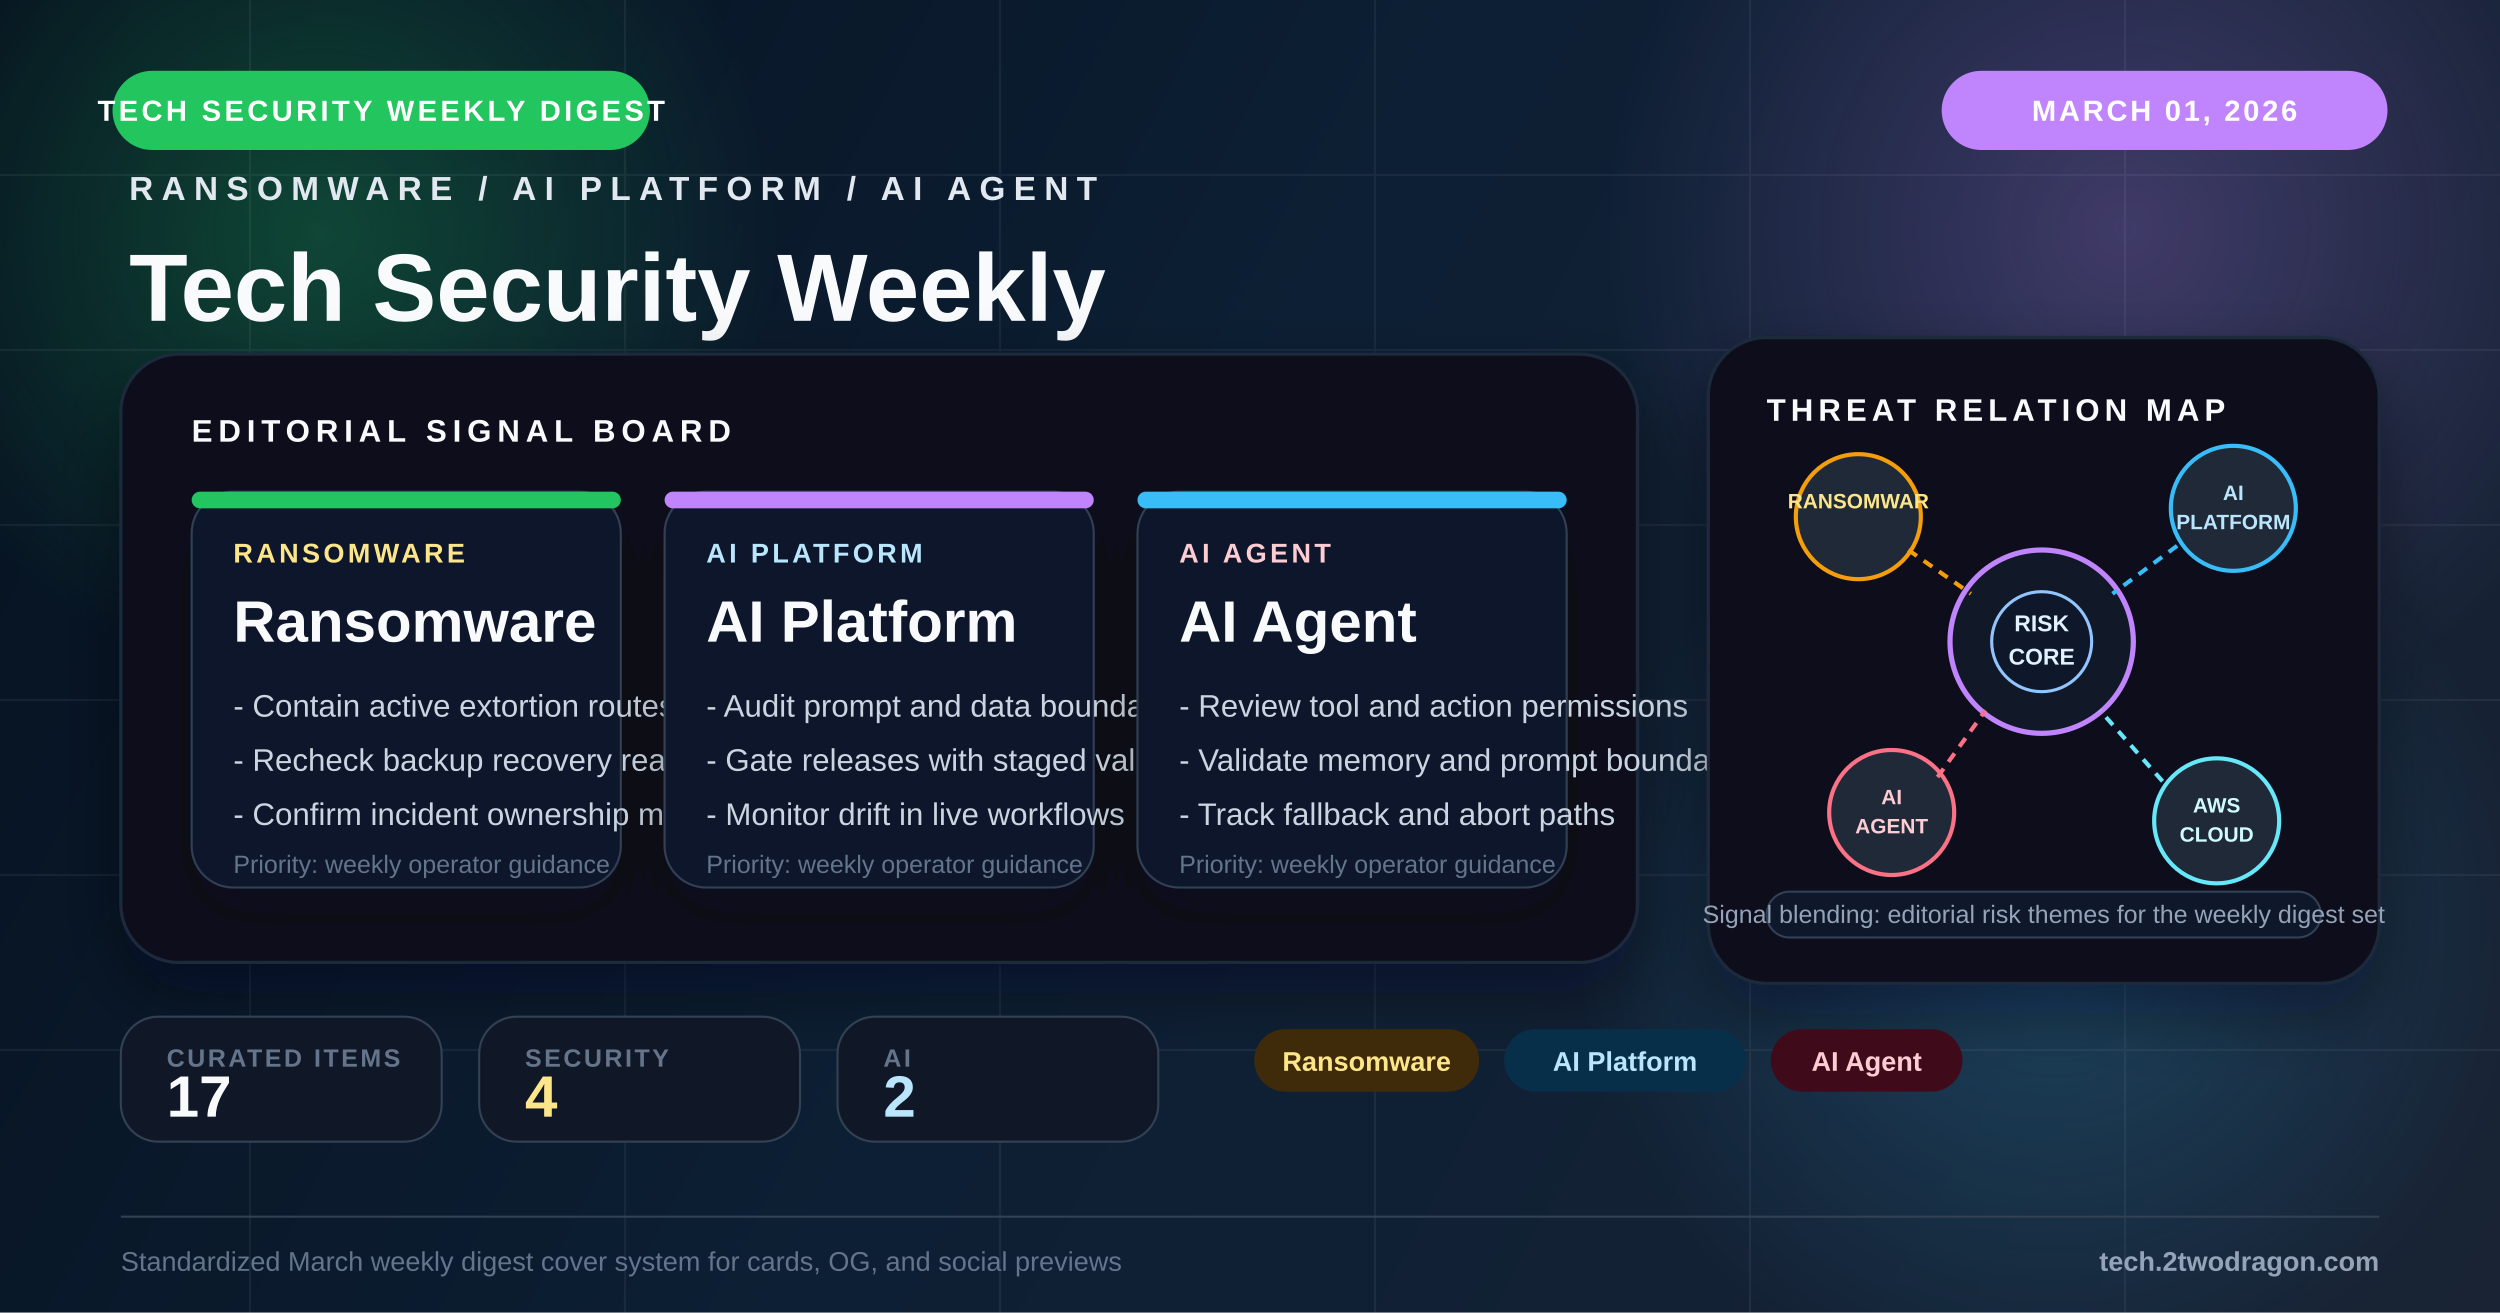
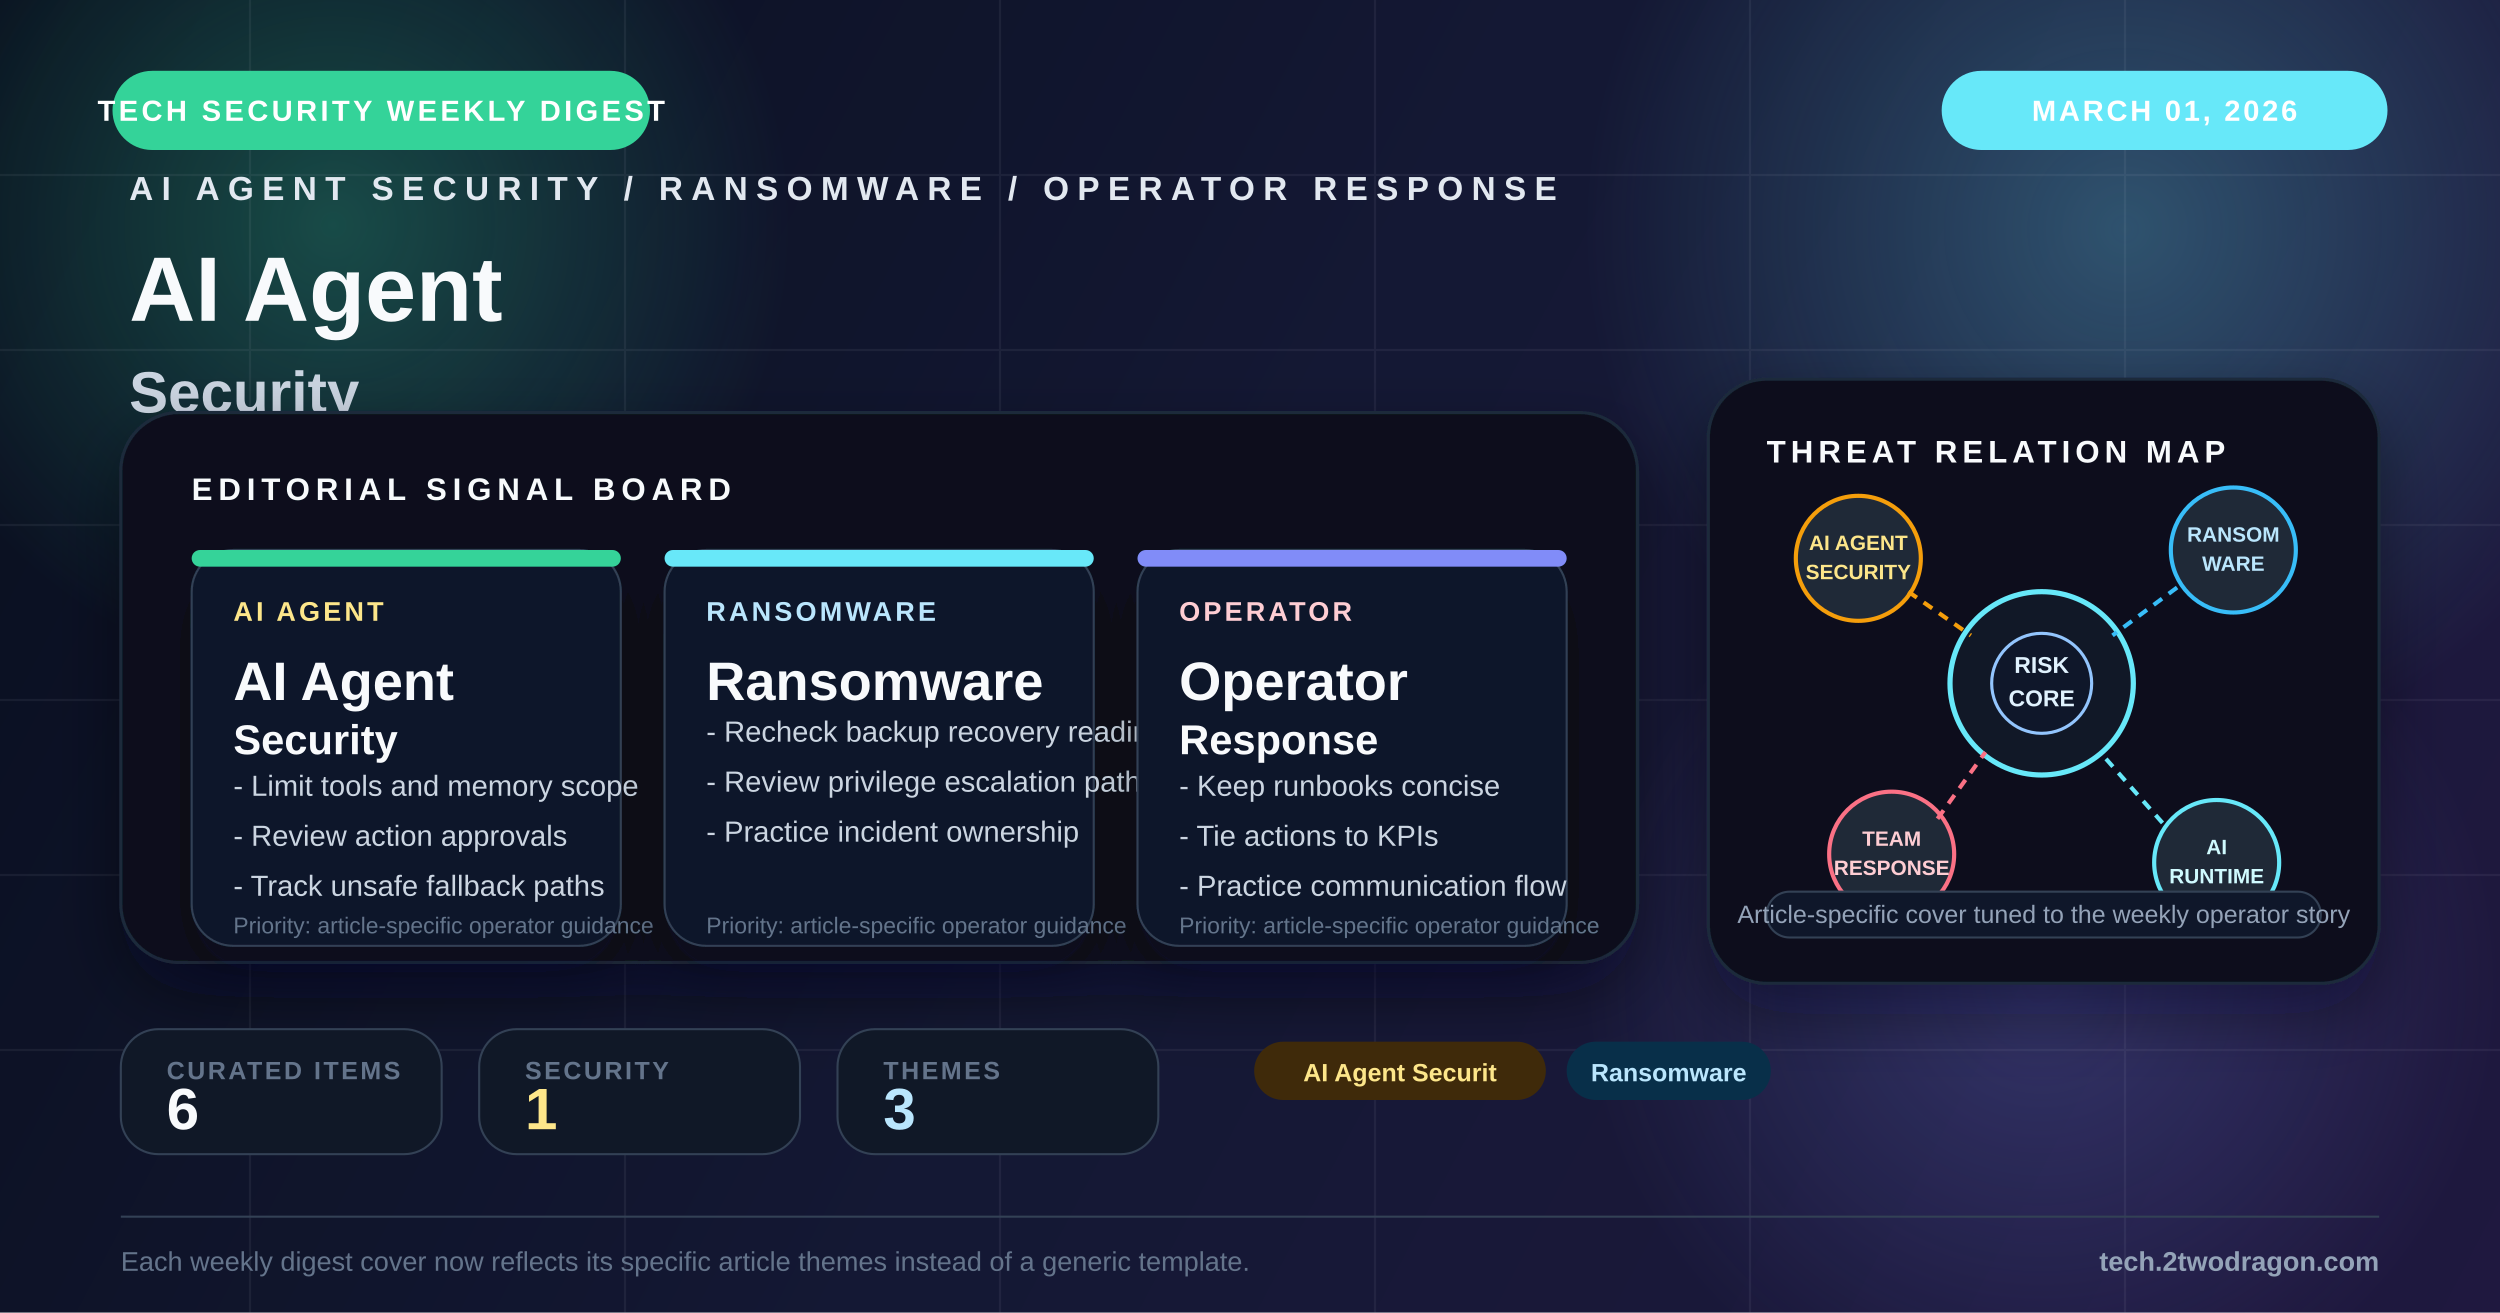
<svg xmlns="http://www.w3.org/2000/svg" viewBox="0 0 1200 630" fill="none">
  <defs>
    <linearGradient id="bg" x1="0" y1="0" x2="1200" y2="630" gradientUnits="userSpaceOnUse">
-       <stop offset="0%" stop-color="#071421" />
-       <stop offset="48%" stop-color="#10253b" />
-       <stop offset="100%" stop-color="#1e293b" />
+       <stop offset="0%" stop-color="#0b1120" />
+       <stop offset="48%" stop-color="#181c3a" />
+       <stop offset="100%" stop-color="#261c48" />
    </linearGradient>
-     <radialGradient id="glowAmber" cx="0" cy="0" r="1" gradientUnits="userSpaceOnUse" gradientTransform="translate(154 112) rotate(90) scale(220)">
-       <stop offset="0%" stop-color="#22c55e" stop-opacity="0.28" />
-       <stop offset="100%" stop-color="#22c55e" stop-opacity="0" />
+     <radialGradient id="glowA" cx="0" cy="0" r="1" gradientUnits="userSpaceOnUse" gradientTransform="translate(160 108) rotate(90) scale(220)">
+       <stop offset="0%" stop-color="#34d399" stop-opacity="0.30" />
+       <stop offset="100%" stop-color="#34d399" stop-opacity="0" />
    </radialGradient>
-     <radialGradient id="glowBlue" cx="0" cy="0" r="1" gradientUnits="userSpaceOnUse" gradientTransform="translate(1020 110) rotate(90) scale(250)">
-       <stop offset="0%" stop-color="#c084fc" stop-opacity="0.26" />
-       <stop offset="100%" stop-color="#c084fc" stop-opacity="0" />
+     <radialGradient id="glowB" cx="0" cy="0" r="1" gradientUnits="userSpaceOnUse" gradientTransform="translate(1020 110) rotate(90) scale(260)">
+       <stop offset="0%" stop-color="#67e8f9" stop-opacity="0.28" />
+       <stop offset="100%" stop-color="#67e8f9" stop-opacity="0" />
    </radialGradient>
-     <radialGradient id="glowRed" cx="0" cy="0" r="1" gradientUnits="userSpaceOnUse" gradientTransform="translate(986 448) rotate(90) scale(230)">
-       <stop offset="0%" stop-color="#38bdf8" stop-opacity="0.22" />
-       <stop offset="100%" stop-color="#38bdf8" stop-opacity="0" />
+     <radialGradient id="glowC" cx="0" cy="0" r="1" gradientUnits="userSpaceOnUse" gradientTransform="translate(980 472) rotate(90) scale(220)">
+       <stop offset="0%" stop-color="#818cf8" stop-opacity="0.24" />
+       <stop offset="100%" stop-color="#818cf8" stop-opacity="0" />
    </radialGradient>
    <filter id="softShadow" x="-20%" y="-20%" width="140%" height="140%">
      <feDropShadow dx="0" dy="14" stdDeviation="16" flood-color="#020617" flood-opacity="0.42" />
    </filter>
    <filter id="cardShadow" x="-20%" y="-20%" width="140%" height="150%">
      <feDropShadow dx="0" dy="12" stdDeviation="14" flood-color="#020617" flood-opacity="0.34" />
    </filter>
  </defs>
  <rect width="1200" height="630" fill="url(#bg)" />
  <rect width="1200" height="630" fill="#020617" opacity="0.18" />
-   <circle cx="154" cy="112" r="220" fill="url(#glowAmber)" />
-   <circle cx="1020" cy="110" r="250" fill="url(#glowBlue)" />
-   <circle cx="986" cy="448" r="230" fill="url(#glowRed)" />
+   <circle cx="160" cy="108" r="220" fill="url(#glowA)" />
+   <circle cx="1020" cy="110" r="260" fill="url(#glowB)" />
+   <circle cx="980" cy="472" r="220" fill="url(#glowC)" />
  <g opacity="0.07" stroke="#cbd5e1" stroke-width="1">
    <line x1="0" y1="84" x2="1200" y2="84" />
    <line x1="0" y1="168" x2="1200" y2="168" />
    <line x1="0" y1="252" x2="1200" y2="252" />
    <line x1="0" y1="336" x2="1200" y2="336" />
    <line x1="0" y1="420" x2="1200" y2="420" />
    <line x1="0" y1="504" x2="1200" y2="504" />
    <line x1="120" y1="0" x2="120" y2="630" />
    <line x1="300" y1="0" x2="300" y2="630" />
    <line x1="480" y1="0" x2="480" y2="630" />
    <line x1="660" y1="0" x2="660" y2="630" />
    <line x1="840" y1="0" x2="840" y2="630" />
    <line x1="1020" y1="0" x2="1020" y2="630" />
  </g>
-   <rect x="54" y="34" width="258" height="38" rx="19" fill="#22c55e" />
+   <rect x="54" y="34" width="258" height="38" rx="19" fill="#34d399" />
  <text x="183" y="58" text-anchor="middle" fill="#fff" font-family="Arial, sans-serif" font-size="14" font-weight="700" letter-spacing="1.6">TECH SECURITY WEEKLY DIGEST</text>
-   <rect x="932" y="34" width="214" height="38" rx="19" fill="#c084fc" />
+   <rect x="932" y="34" width="214" height="38" rx="19" fill="#67e8f9" />
  <text x="1039" y="58" text-anchor="middle" fill="#fff" font-family="Arial, sans-serif" font-size="14" font-weight="700" letter-spacing="1.3">MARCH 01, 2026</text>
  <g transform="translate(62 96)">
-     <text x="0" y="0" fill="#e2e8f0" font-family="Arial, sans-serif" font-size="16" font-weight="700" letter-spacing="4">RANSOMWARE / AI PLATFORM / AI AGENT</text>
-     <text x="0" y="58" fill="#f8fafc" font-family="Arial, sans-serif" font-size="46" font-weight="800">Tech Security Weekly</text>
-     <text x="0" y="102" fill="#94a3b8" font-family="Arial, sans-serif" font-size="24">Digest AI Agent Ransomware</text>
+     <text x="0" y="0" fill="#e2e8f0" font-family="Arial, sans-serif" font-size="16" font-weight="700" letter-spacing="4">AI AGENT SECURITY / RANSOMWARE / OPERATOR RESPONSE</text>
+     <text x="0" y="58" fill="#f8fafc" font-family="Arial, sans-serif" font-size="44" font-weight="800">AI Agent</text>
+     <text x="0" y="102" fill="#cbd5e1" font-family="Arial, sans-serif" font-size="28" font-weight="700">Security</text>
+     <text x="0" y="138" fill="#94a3b8" font-family="Arial, sans-serif" font-size="22">AI Agent Security, Ransomware, and Operator</text>
+     <text x="0" y="170" fill="#94a3b8" font-family="Arial, sans-serif" font-size="22">Response framed for weekly operator decisions</text>
  </g>
-   <g transform="translate(58 170)" filter="url(#softShadow)">
-     <rect width="728" height="292" rx="28" fill="#09111d" stroke="#1e293b" stroke-width="1.5" />
-     <rect x="0" y="0" width="728" height="292" rx="28" fill="url(#glowBlue)" opacity="0.2" />
+   <g transform="translate(58 198)" filter="url(#softShadow)">
+     <rect width="728" height="264" rx="28" fill="#09111d" stroke="#1e293b" stroke-width="1.5" />
+     <rect x="0" y="0" width="728" height="264" rx="28" fill="url(#glowB)" opacity="0.16" />
    <text x="34" y="42" fill="#f8fafc" font-family="Arial, sans-serif" font-size="15" font-weight="700" letter-spacing="2.8">EDITORIAL SIGNAL BOARD</text>
    <g transform="translate(34 66)">
      <rect width="206" height="190" rx="20" fill="#0f172a" stroke="#334155" filter="url(#cardShadow)" />
-       <rect width="206" height="8" rx="4" fill="#22c55e" />
-       <text x="20" y="34" fill="#fde68a" font-family="Arial, sans-serif" font-size="13" font-weight="700" letter-spacing="1.6">RANSOMWARE</text>
-       <text x="20" y="72" fill="#f8fafc" font-family="Arial, sans-serif" font-size="28" font-weight="800">Ransomware</text>
-       <text x="20" y="108" fill="#cbd5e1" font-family="Arial, sans-serif" font-size="15">- Contain active extortion routes</text>
-       <text x="20" y="134" fill="#cbd5e1" font-family="Arial, sans-serif" font-size="15">- Recheck backup recovery readiness</text>
-       <text x="20" y="160" fill="#cbd5e1" font-family="Arial, sans-serif" font-size="15">- Confirm incident ownership map</text>
-       <text x="20" y="183" fill="#64748b" font-family="Arial, sans-serif" font-size="12">Priority: weekly operator guidance</text>
+       <rect width="206" height="8" rx="4" fill="#34d399" />
+       <text x="20" y="34" fill="#fde68a" font-family="Arial, sans-serif" font-size="13" font-weight="700" letter-spacing="1.5">AI AGENT</text>
+       <text x="20" y="72" fill="#f8fafc" font-family="Arial, sans-serif" font-size="26" font-weight="800">AI Agent</text>
+       <text x="20" y="98" fill="#f8fafc" font-family="Arial, sans-serif" font-size="20" font-weight="800">Security</text>
+       <text x="20" y="118" fill="#cbd5e1" font-family="Arial, sans-serif" font-size="14">- Limit tools and memory scope</text>
+       <text x="20" y="142" fill="#cbd5e1" font-family="Arial, sans-serif" font-size="14">- Review action approvals</text>
+       <text x="20" y="166" fill="#cbd5e1" font-family="Arial, sans-serif" font-size="14">- Track unsafe fallback paths</text>
+       <text x="20" y="184" fill="#64748b" font-family="Arial, sans-serif" font-size="11">Priority: article-specific operator guidance</text>
    </g>
    <g transform="translate(261 66)">
      <rect width="206" height="190" rx="20" fill="#0f172a" stroke="#334155" filter="url(#cardShadow)" />
-       <rect width="206" height="8" rx="4" fill="#c084fc" />
-       <text x="20" y="34" fill="#bae6fd" font-family="Arial, sans-serif" font-size="13" font-weight="700" letter-spacing="1.6">AI PLATFORM</text>
-       <text x="20" y="72" fill="#f8fafc" font-family="Arial, sans-serif" font-size="28" font-weight="800">AI Platform</text>
-       <text x="20" y="108" fill="#cbd5e1" font-family="Arial, sans-serif" font-size="15">- Audit prompt and data boundaries</text>
-       <text x="20" y="134" fill="#cbd5e1" font-family="Arial, sans-serif" font-size="15">- Gate releases with staged validation</text>
-       <text x="20" y="160" fill="#cbd5e1" font-family="Arial, sans-serif" font-size="15">- Monitor drift in live workflows</text>
-       <text x="20" y="183" fill="#64748b" font-family="Arial, sans-serif" font-size="12">Priority: weekly operator guidance</text>
+       <rect width="206" height="8" rx="4" fill="#67e8f9" />
+       <text x="20" y="34" fill="#bae6fd" font-family="Arial, sans-serif" font-size="13" font-weight="700" letter-spacing="1.5">RANSOMWARE</text>
+       <text x="20" y="72" fill="#f8fafc" font-family="Arial, sans-serif" font-size="26" font-weight="800">Ransomware</text>
+       <text x="20" y="92" fill="#cbd5e1" font-family="Arial, sans-serif" font-size="14">- Recheck backup recovery readiness</text>
+       <text x="20" y="116" fill="#cbd5e1" font-family="Arial, sans-serif" font-size="14">- Review privilege escalation paths</text>
+       <text x="20" y="140" fill="#cbd5e1" font-family="Arial, sans-serif" font-size="14">- Practice incident ownership</text>
+       <text x="20" y="184" fill="#64748b" font-family="Arial, sans-serif" font-size="11">Priority: article-specific operator guidance</text>
    </g>
    <g transform="translate(488 66)">
      <rect width="206" height="190" rx="20" fill="#0f172a" stroke="#334155" filter="url(#cardShadow)" />
-       <rect width="206" height="8" rx="4" fill="#38bdf8" />
-       <text x="20" y="34" fill="#fecdd3" font-family="Arial, sans-serif" font-size="13" font-weight="700" letter-spacing="1.6">AI AGENT</text>
-       <text x="20" y="72" fill="#f8fafc" font-family="Arial, sans-serif" font-size="28" font-weight="800">AI Agent</text>
-       <text x="20" y="108" fill="#cbd5e1" font-family="Arial, sans-serif" font-size="15">- Review tool and action permissions</text>
-       <text x="20" y="134" fill="#cbd5e1" font-family="Arial, sans-serif" font-size="15">- Validate memory and prompt boundaries</text>
-       <text x="20" y="160" fill="#cbd5e1" font-family="Arial, sans-serif" font-size="15">- Track fallback and abort paths</text>
-       <text x="20" y="183" fill="#64748b" font-family="Arial, sans-serif" font-size="12">Priority: weekly operator guidance</text>
+       <rect width="206" height="8" rx="4" fill="#818cf8" />
+       <text x="20" y="34" fill="#fecdd3" font-family="Arial, sans-serif" font-size="13" font-weight="700" letter-spacing="1.5">OPERATOR</text>
+       <text x="20" y="72" fill="#f8fafc" font-family="Arial, sans-serif" font-size="26" font-weight="800">Operator</text>
+       <text x="20" y="98" fill="#f8fafc" font-family="Arial, sans-serif" font-size="20" font-weight="800">Response</text>
+       <text x="20" y="118" fill="#cbd5e1" font-family="Arial, sans-serif" font-size="14">- Keep runbooks concise</text>
+       <text x="20" y="142" fill="#cbd5e1" font-family="Arial, sans-serif" font-size="14">- Tie actions to KPIs</text>
+       <text x="20" y="166" fill="#cbd5e1" font-family="Arial, sans-serif" font-size="14">- Practice communication flow</text>
+       <text x="20" y="184" fill="#64748b" font-family="Arial, sans-serif" font-size="11">Priority: article-specific operator guidance</text>
    </g>
  </g>
-   <g transform="translate(820 162)">
-     <rect width="322" height="310" rx="28" fill="#09111d" stroke="#1e293b" stroke-width="1.5" filter="url(#softShadow)" />
+   <g transform="translate(820 182)">
+     <rect width="322" height="290" rx="28" fill="#09111d" stroke="#1e293b" stroke-width="1.5" filter="url(#softShadow)" />
    <text x="28" y="40" fill="#f8fafc" font-family="Arial, sans-serif" font-size="15" font-weight="700" letter-spacing="2.4">THREAT RELATION MAP</text>
-     <circle cx="160" cy="146" r="44" fill="#111827" stroke="#c084fc" stroke-width="2.5" />
+     <circle cx="160" cy="146" r="44" fill="#111827" stroke="#67e8f9" stroke-width="2.5" />
    <circle cx="160" cy="146" r="24" fill="#0f172a" stroke="#93c5fd" stroke-width="1.5" />
    <text x="160" y="141" text-anchor="middle" fill="#e0f2fe" font-family="Arial, sans-serif" font-size="11" font-weight="700">RISK</text>
    <text x="160" y="157" text-anchor="middle" fill="#e0f2fe" font-family="Arial, sans-serif" font-size="11" font-weight="700">CORE</text>
    <circle cx="72" cy="86" r="30" fill="#1f2937" stroke="#f59e0b" stroke-width="2" />
-     <text x="72" y="82" text-anchor="middle" fill="#fde68a" font-family="Arial, sans-serif" font-size="10" font-weight="700">RANSOMWAR</text>
+     <text x="72" y="82" text-anchor="middle" fill="#fde68a" font-family="Arial, sans-serif" font-size="10" font-weight="700">AI AGENT</text>
+     <text x="72" y="96" text-anchor="middle" fill="#fde68a" font-family="Arial, sans-serif" font-size="10" font-weight="700">SECURITY</text>
    <circle cx="252" cy="82" r="30" fill="#1f2937" stroke="#38bdf8" stroke-width="2" />
-     <text x="252" y="78" text-anchor="middle" fill="#bae6fd" font-family="Arial, sans-serif" font-size="10" font-weight="700">AI</text>
-     <text x="252" y="92" text-anchor="middle" fill="#bae6fd" font-family="Arial, sans-serif" font-size="10" font-weight="700">PLATFORM</text>
+     <text x="252" y="78" text-anchor="middle" fill="#bae6fd" font-family="Arial, sans-serif" font-size="10" font-weight="700">RANSOM</text>
+     <text x="252" y="92" text-anchor="middle" fill="#bae6fd" font-family="Arial, sans-serif" font-size="10" font-weight="700">WARE</text>
    <circle cx="88" cy="228" r="30" fill="#1f2937" stroke="#fb7185" stroke-width="2" />
-     <text x="88" y="224" text-anchor="middle" fill="#fecdd3" font-family="Arial, sans-serif" font-size="10" font-weight="700">AI</text>
-     <text x="88" y="238" text-anchor="middle" fill="#fecdd3" font-family="Arial, sans-serif" font-size="10" font-weight="700">AGENT</text>
+     <text x="88" y="224" text-anchor="middle" fill="#fecdd3" font-family="Arial, sans-serif" font-size="10" font-weight="700">TEAM</text>
+     <text x="88" y="238" text-anchor="middle" fill="#fecdd3" font-family="Arial, sans-serif" font-size="10" font-weight="700">RESPONSE</text>
    <circle cx="244" cy="232" r="30" fill="#1f2937" stroke="#67e8f9" stroke-width="2" />
-     <text x="244" y="228" text-anchor="middle" fill="#cffafe" font-family="Arial, sans-serif" font-size="10" font-weight="700">AWS</text>
-     <text x="244" y="242" text-anchor="middle" fill="#cffafe" font-family="Arial, sans-serif" font-size="10" font-weight="700">CLOUD</text>
+     <text x="244" y="228" text-anchor="middle" fill="#cffafe" font-family="Arial, sans-serif" font-size="10" font-weight="700">AI</text>
+     <text x="244" y="242" text-anchor="middle" fill="#cffafe" font-family="Arial, sans-serif" font-size="10" font-weight="700">RUNTIME</text>
    <line x1="96" y1="102" x2="126" y2="123" stroke="#f59e0b" stroke-width="2" stroke-dasharray="5 4" />
    <line x1="225" y1="100" x2="194" y2="123" stroke="#38bdf8" stroke-width="2" stroke-dasharray="5 4" />
    <line x1="110" y1="211" x2="133" y2="179" stroke="#fb7185" stroke-width="2" stroke-dasharray="5 4" />
    <line x1="218" y1="213" x2="188" y2="179" stroke="#67e8f9" stroke-width="2" stroke-dasharray="5 4" />
-     <rect x="28" y="266" width="266" height="22" rx="11" fill="#0f172a" stroke="#334155" />
-     <text x="161" y="281" text-anchor="middle" fill="#94a3b8" font-family="Arial, sans-serif" font-size="12">Signal blending: editorial risk themes for the weekly digest set</text>
+     <rect x="28" y="246" width="266" height="22" rx="11" fill="#0f172a" stroke="#334155" />
+     <text x="161" y="261" text-anchor="middle" fill="#94a3b8" font-family="Arial, sans-serif" font-size="12">Article-specific cover tuned to the weekly operator story</text>
  </g>
-   <g transform="translate(58 488)">
+   <g transform="translate(58 494)">
    <rect width="154" height="60" rx="18" fill="#101827" stroke="#334155" />
    <text x="22" y="24" fill="#64748b" font-family="Arial, sans-serif" font-size="12" font-weight="700" letter-spacing="1.2">CURATED ITEMS</text>
-     <text x="22" y="48" fill="#f8fafc" font-family="Arial, sans-serif" font-size="28" font-weight="800">17</text>
+     <text x="22" y="48" fill="#f8fafc" font-family="Arial, sans-serif" font-size="28" font-weight="800">6</text>
  </g>
-   <g transform="translate(230 488)">
+   <g transform="translate(230 494)">
    <rect width="154" height="60" rx="18" fill="#101827" stroke="#334155" />
    <text x="22" y="24" fill="#64748b" font-family="Arial, sans-serif" font-size="12" font-weight="700" letter-spacing="1.2">SECURITY</text>
-     <text x="22" y="48" fill="#fde68a" font-family="Arial, sans-serif" font-size="28" font-weight="800">4</text>
+     <text x="22" y="48" fill="#fde68a" font-family="Arial, sans-serif" font-size="28" font-weight="800">1</text>
  </g>
-   <g transform="translate(402 488)">
+   <g transform="translate(402 494)">
    <rect width="154" height="60" rx="18" fill="#101827" stroke="#334155" />
-     <text x="22" y="24" fill="#64748b" font-family="Arial, sans-serif" font-size="12" font-weight="700" letter-spacing="1.2">AI</text>
-     <text x="22" y="48" fill="#bae6fd" font-family="Arial, sans-serif" font-size="28" font-weight="800">2</text>
+     <text x="22" y="24" fill="#64748b" font-family="Arial, sans-serif" font-size="12" font-weight="700" letter-spacing="1.2">THEMES</text>
+     <text x="22" y="48" fill="#bae6fd" font-family="Arial, sans-serif" font-size="28" font-weight="800">3</text>
  </g>
-   <g transform="translate(602 494)">
-     <rect x="0" y="0" width="108" height="30" rx="15" fill="#3f2a0a" />
-     <text x="54.0" y="20" text-anchor="middle" fill="#fde68a" font-family="Arial, sans-serif" font-size="13" font-weight="700">Ransomware</text>
-     <rect x="120" y="0" width="116" height="30" rx="15" fill="#082f49" />
-     <text x="178.0" y="20" text-anchor="middle" fill="#bae6fd" font-family="Arial, sans-serif" font-size="13" font-weight="700">AI Platform</text>
-     <rect x="248" y="0" width="92" height="30" rx="15" fill="#3f0b1a" />
-     <text x="294.0" y="20" text-anchor="middle" fill="#fecdd3" font-family="Arial, sans-serif" font-size="13" font-weight="700">AI Agent</text>
+   <g transform="translate(602 500)">
+     <rect x="0" y="0" width="140" height="28" rx="14" fill="#3f2a0a" />
+     <text x="70.0" y="19" text-anchor="middle" fill="#fde68a" font-family="Arial, sans-serif" font-size="12" font-weight="700">AI Agent Securit</text>
+     <rect x="150" y="0" width="98" height="28" rx="14" fill="#082f49" />
+     <text x="199.0" y="19" text-anchor="middle" fill="#bae6fd" font-family="Arial, sans-serif" font-size="12" font-weight="700">Ransomware</text>
  </g>
  <line x1="58" y1="584" x2="1142" y2="584" stroke="#334155" stroke-width="1" />
-   <text x="58" y="610" fill="#64748b" font-family="Arial, sans-serif" font-size="13">Standardized March weekly digest cover system for cards, OG, and social previews</text>
+   <text x="58" y="610" fill="#64748b" font-family="Arial, sans-serif" font-size="13">Each weekly digest cover now reflects its specific article themes instead of a generic template.</text>
  <text x="1142" y="610" text-anchor="end" fill="#94a3b8" font-family="Arial, sans-serif" font-size="13" font-weight="700">tech.2twodragon.com</text>
</svg>
